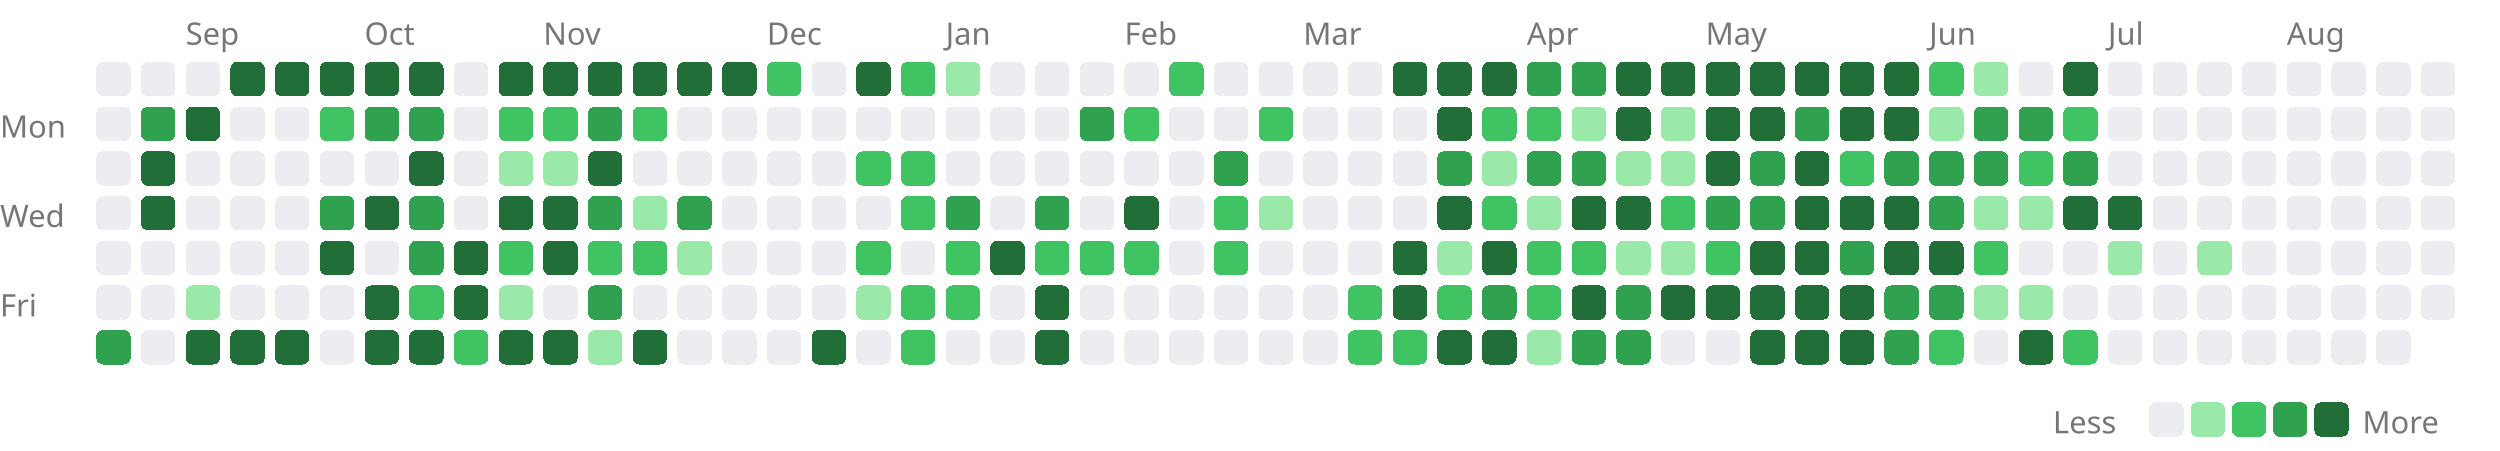
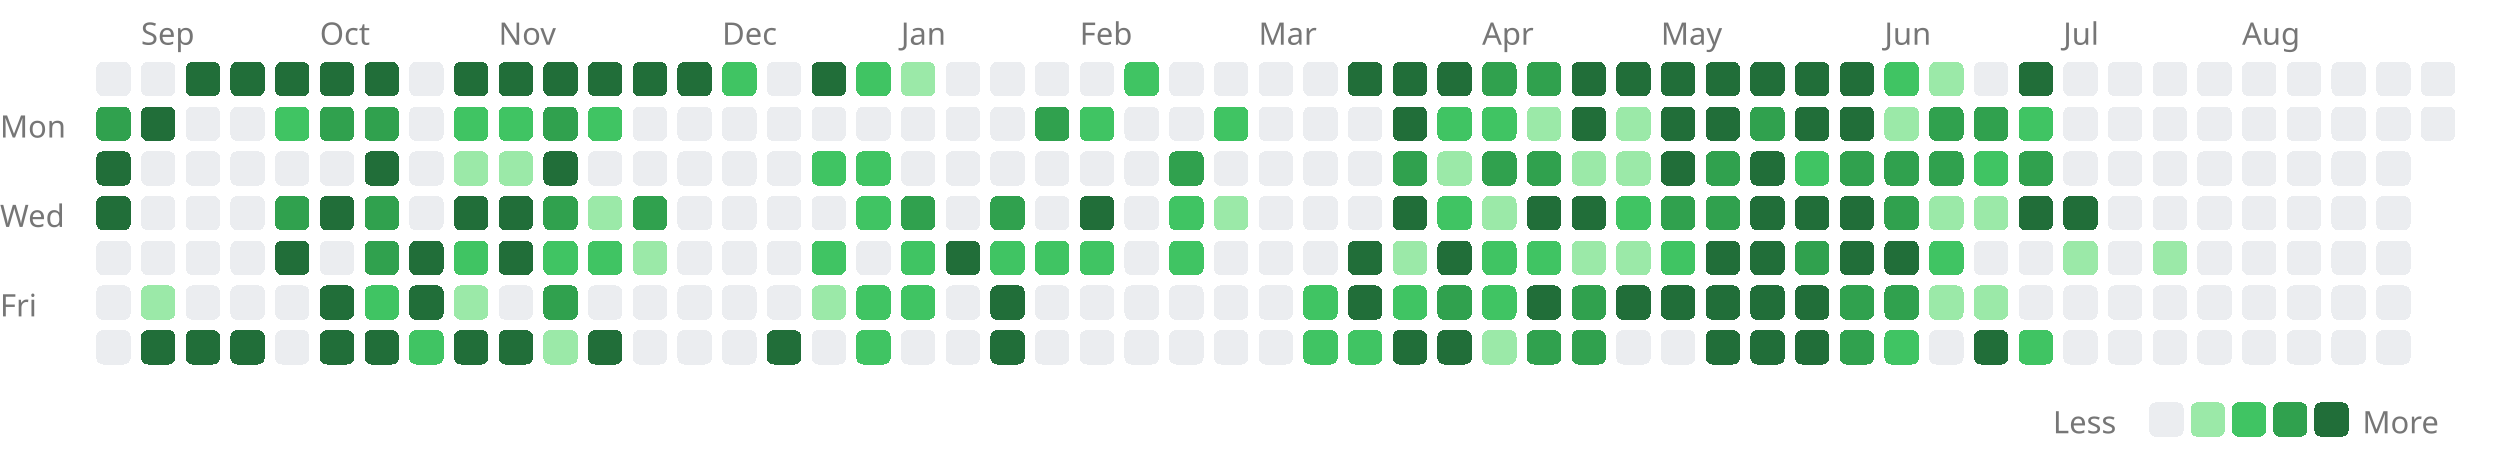
<svg xmlns="http://www.w3.org/2000/svg" width="727" height="131" viewBox="0 0 727 131">
  <style>.lv0{fill:#ebedf0}@media(prefers-color-scheme:dark){.lv0{fill:#161b22}}.lv1{fill:#9be9a8}@media(prefers-color-scheme:dark){.lv1{fill:#0e4429}}.lv2{fill:#40c463}@media(prefers-color-scheme:dark){.lv2{fill:#006d32}}.lv3{fill:#30a14e}@media(prefers-color-scheme:dark){.lv3{fill:#26a641}}.lv4{fill:#216e39}@media(prefers-color-scheme:dark){.lv4{fill:#39d353}}rect{shape-rendering:crispEdges}</style>
-   <text x="54" y="13" font-size="9" font-family="sans-serif" fill="#767676">Sep</text>
-   <text x="106" y="13" font-size="9" font-family="sans-serif" fill="#767676">Oct</text>
-   <text x="158" y="13" font-size="9" font-family="sans-serif" fill="#767676">Nov</text>
-   <text x="223" y="13" font-size="9" font-family="sans-serif" fill="#767676">Dec</text>
-   <text x="275" y="13" font-size="9" font-family="sans-serif" fill="#767676">Jan</text>
-   <text x="327" y="13" font-size="9" font-family="sans-serif" fill="#767676">Feb</text>
-   <text x="379" y="13" font-size="9" font-family="sans-serif" fill="#767676">Mar</text>
-   <text x="444" y="13" font-size="9" font-family="sans-serif" fill="#767676">Apr</text>
-   <text x="496" y="13" font-size="9" font-family="sans-serif" fill="#767676">May</text>
-   <text x="561" y="13" font-size="9" font-family="sans-serif" fill="#767676">Jun</text>
-   <text x="613" y="13" font-size="9" font-family="sans-serif" fill="#767676">Jul</text>
-   <text x="665" y="13" font-size="9" font-family="sans-serif" fill="#767676">Aug</text>
+   <text x="41" y="13" font-size="9" font-family="sans-serif" fill="#767676">Sep</text>
+   <text x="93" y="13" font-size="9" font-family="sans-serif" fill="#767676">Oct</text>
+   <text x="145" y="13" font-size="9" font-family="sans-serif" fill="#767676">Nov</text>
+   <text x="210" y="13" font-size="9" font-family="sans-serif" fill="#767676">Dec</text>
+   <text x="262" y="13" font-size="9" font-family="sans-serif" fill="#767676">Jan</text>
+   <text x="314" y="13" font-size="9" font-family="sans-serif" fill="#767676">Feb</text>
+   <text x="366" y="13" font-size="9" font-family="sans-serif" fill="#767676">Mar</text>
+   <text x="431" y="13" font-size="9" font-family="sans-serif" fill="#767676">Apr</text>
+   <text x="483" y="13" font-size="9" font-family="sans-serif" fill="#767676">May</text>
+   <text x="548" y="13" font-size="9" font-family="sans-serif" fill="#767676">Jun</text>
+   <text x="600" y="13" font-size="9" font-family="sans-serif" fill="#767676">Jul</text>
+   <text x="652" y="13" font-size="9" font-family="sans-serif" fill="#767676">Aug</text>
  <text x="0" y="40" font-size="9" font-family="sans-serif" fill="#767676">Mon</text>
  <text x="0" y="66" font-size="9" font-family="sans-serif" fill="#767676">Wed</text>
  <text x="0" y="92" font-size="9" font-family="sans-serif" fill="#767676">Fri</text>
  <rect x="28" y="18" width="10" height="10" rx="2" class="lv0" />
-   <rect x="28" y="31" width="10" height="10" rx="2" class="lv0" />
-   <rect x="28" y="44" width="10" height="10" rx="2" class="lv0" />
-   <rect x="28" y="57" width="10" height="10" rx="2" class="lv0" />
+   <rect x="28" y="31" width="10" height="10" rx="2" class="lv3" />
+   <rect x="28" y="44" width="10" height="10" rx="2" class="lv4" />
+   <rect x="28" y="57" width="10" height="10" rx="2" class="lv4" />
  <rect x="28" y="70" width="10" height="10" rx="2" class="lv0" />
  <rect x="28" y="83" width="10" height="10" rx="2" class="lv0" />
-   <rect x="28" y="96" width="10" height="10" rx="2" class="lv3" />
+   <rect x="28" y="96" width="10" height="10" rx="2" class="lv0" />
  <rect x="41" y="18" width="10" height="10" rx="2" class="lv0" />
-   <rect x="41" y="31" width="10" height="10" rx="2" class="lv3" />
-   <rect x="41" y="44" width="10" height="10" rx="2" class="lv4" />
-   <rect x="41" y="57" width="10" height="10" rx="2" class="lv4" />
+   <rect x="41" y="31" width="10" height="10" rx="2" class="lv4" />
+   <rect x="41" y="44" width="10" height="10" rx="2" class="lv0" />
+   <rect x="41" y="57" width="10" height="10" rx="2" class="lv0" />
  <rect x="41" y="70" width="10" height="10" rx="2" class="lv0" />
-   <rect x="41" y="83" width="10" height="10" rx="2" class="lv0" />
-   <rect x="41" y="96" width="10" height="10" rx="2" class="lv0" />
-   <rect x="54" y="18" width="10" height="10" rx="2" class="lv0" />
-   <rect x="54" y="31" width="10" height="10" rx="2" class="lv4" />
+   <rect x="41" y="83" width="10" height="10" rx="2" class="lv1" />
+   <rect x="41" y="96" width="10" height="10" rx="2" class="lv4" />
+   <rect x="54" y="18" width="10" height="10" rx="2" class="lv4" />
+   <rect x="54" y="31" width="10" height="10" rx="2" class="lv0" />
  <rect x="54" y="44" width="10" height="10" rx="2" class="lv0" />
  <rect x="54" y="57" width="10" height="10" rx="2" class="lv0" />
  <rect x="54" y="70" width="10" height="10" rx="2" class="lv0" />
-   <rect x="54" y="83" width="10" height="10" rx="2" class="lv1" />
+   <rect x="54" y="83" width="10" height="10" rx="2" class="lv0" />
  <rect x="54" y="96" width="10" height="10" rx="2" class="lv4" />
  <rect x="67" y="18" width="10" height="10" rx="2" class="lv4" />
  <rect x="67" y="31" width="10" height="10" rx="2" class="lv0" />
  <rect x="67" y="44" width="10" height="10" rx="2" class="lv0" />
  <rect x="67" y="57" width="10" height="10" rx="2" class="lv0" />
  <rect x="67" y="70" width="10" height="10" rx="2" class="lv0" />
  <rect x="67" y="83" width="10" height="10" rx="2" class="lv0" />
  <rect x="67" y="96" width="10" height="10" rx="2" class="lv4" />
  <rect x="80" y="18" width="10" height="10" rx="2" class="lv4" />
-   <rect x="80" y="31" width="10" height="10" rx="2" class="lv0" />
+   <rect x="80" y="31" width="10" height="10" rx="2" class="lv2" />
  <rect x="80" y="44" width="10" height="10" rx="2" class="lv0" />
-   <rect x="80" y="57" width="10" height="10" rx="2" class="lv0" />
-   <rect x="80" y="70" width="10" height="10" rx="2" class="lv0" />
+   <rect x="80" y="57" width="10" height="10" rx="2" class="lv3" />
+   <rect x="80" y="70" width="10" height="10" rx="2" class="lv4" />
  <rect x="80" y="83" width="10" height="10" rx="2" class="lv0" />
-   <rect x="80" y="96" width="10" height="10" rx="2" class="lv4" />
+   <rect x="80" y="96" width="10" height="10" rx="2" class="lv0" />
  <rect x="93" y="18" width="10" height="10" rx="2" class="lv4" />
-   <rect x="93" y="31" width="10" height="10" rx="2" class="lv2" />
+   <rect x="93" y="31" width="10" height="10" rx="2" class="lv3" />
  <rect x="93" y="44" width="10" height="10" rx="2" class="lv0" />
-   <rect x="93" y="57" width="10" height="10" rx="2" class="lv3" />
-   <rect x="93" y="70" width="10" height="10" rx="2" class="lv4" />
-   <rect x="93" y="83" width="10" height="10" rx="2" class="lv0" />
-   <rect x="93" y="96" width="10" height="10" rx="2" class="lv0" />
+   <rect x="93" y="57" width="10" height="10" rx="2" class="lv4" />
+   <rect x="93" y="70" width="10" height="10" rx="2" class="lv0" />
+   <rect x="93" y="83" width="10" height="10" rx="2" class="lv4" />
+   <rect x="93" y="96" width="10" height="10" rx="2" class="lv4" />
  <rect x="106" y="18" width="10" height="10" rx="2" class="lv4" />
  <rect x="106" y="31" width="10" height="10" rx="2" class="lv3" />
-   <rect x="106" y="44" width="10" height="10" rx="2" class="lv0" />
-   <rect x="106" y="57" width="10" height="10" rx="2" class="lv4" />
-   <rect x="106" y="70" width="10" height="10" rx="2" class="lv0" />
-   <rect x="106" y="83" width="10" height="10" rx="2" class="lv4" />
+   <rect x="106" y="44" width="10" height="10" rx="2" class="lv4" />
+   <rect x="106" y="57" width="10" height="10" rx="2" class="lv3" />
+   <rect x="106" y="70" width="10" height="10" rx="2" class="lv3" />
+   <rect x="106" y="83" width="10" height="10" rx="2" class="lv2" />
  <rect x="106" y="96" width="10" height="10" rx="2" class="lv4" />
-   <rect x="119" y="18" width="10" height="10" rx="2" class="lv4" />
-   <rect x="119" y="31" width="10" height="10" rx="2" class="lv3" />
-   <rect x="119" y="44" width="10" height="10" rx="2" class="lv4" />
-   <rect x="119" y="57" width="10" height="10" rx="2" class="lv3" />
-   <rect x="119" y="70" width="10" height="10" rx="2" class="lv3" />
-   <rect x="119" y="83" width="10" height="10" rx="2" class="lv2" />
-   <rect x="119" y="96" width="10" height="10" rx="2" class="lv4" />
-   <rect x="132" y="18" width="10" height="10" rx="2" class="lv0" />
-   <rect x="132" y="31" width="10" height="10" rx="2" class="lv0" />
-   <rect x="132" y="44" width="10" height="10" rx="2" class="lv0" />
-   <rect x="132" y="57" width="10" height="10" rx="2" class="lv0" />
-   <rect x="132" y="70" width="10" height="10" rx="2" class="lv4" />
-   <rect x="132" y="83" width="10" height="10" rx="2" class="lv4" />
-   <rect x="132" y="96" width="10" height="10" rx="2" class="lv2" />
+   <rect x="119" y="18" width="10" height="10" rx="2" class="lv0" />
+   <rect x="119" y="31" width="10" height="10" rx="2" class="lv0" />
+   <rect x="119" y="44" width="10" height="10" rx="2" class="lv0" />
+   <rect x="119" y="57" width="10" height="10" rx="2" class="lv0" />
+   <rect x="119" y="70" width="10" height="10" rx="2" class="lv4" />
+   <rect x="119" y="83" width="10" height="10" rx="2" class="lv4" />
+   <rect x="119" y="96" width="10" height="10" rx="2" class="lv2" />
+   <rect x="132" y="18" width="10" height="10" rx="2" class="lv4" />
+   <rect x="132" y="31" width="10" height="10" rx="2" class="lv2" />
+   <rect x="132" y="44" width="10" height="10" rx="2" class="lv1" />
+   <rect x="132" y="57" width="10" height="10" rx="2" class="lv4" />
+   <rect x="132" y="70" width="10" height="10" rx="2" class="lv2" />
+   <rect x="132" y="83" width="10" height="10" rx="2" class="lv1" />
+   <rect x="132" y="96" width="10" height="10" rx="2" class="lv4" />
  <rect x="145" y="18" width="10" height="10" rx="2" class="lv4" />
  <rect x="145" y="31" width="10" height="10" rx="2" class="lv2" />
  <rect x="145" y="44" width="10" height="10" rx="2" class="lv1" />
  <rect x="145" y="57" width="10" height="10" rx="2" class="lv4" />
-   <rect x="145" y="70" width="10" height="10" rx="2" class="lv2" />
-   <rect x="145" y="83" width="10" height="10" rx="2" class="lv1" />
+   <rect x="145" y="70" width="10" height="10" rx="2" class="lv4" />
+   <rect x="145" y="83" width="10" height="10" rx="2" class="lv0" />
  <rect x="145" y="96" width="10" height="10" rx="2" class="lv4" />
  <rect x="158" y="18" width="10" height="10" rx="2" class="lv4" />
-   <rect x="158" y="31" width="10" height="10" rx="2" class="lv2" />
-   <rect x="158" y="44" width="10" height="10" rx="2" class="lv1" />
-   <rect x="158" y="57" width="10" height="10" rx="2" class="lv4" />
-   <rect x="158" y="70" width="10" height="10" rx="2" class="lv4" />
-   <rect x="158" y="83" width="10" height="10" rx="2" class="lv0" />
-   <rect x="158" y="96" width="10" height="10" rx="2" class="lv4" />
+   <rect x="158" y="31" width="10" height="10" rx="2" class="lv3" />
+   <rect x="158" y="44" width="10" height="10" rx="2" class="lv4" />
+   <rect x="158" y="57" width="10" height="10" rx="2" class="lv3" />
+   <rect x="158" y="70" width="10" height="10" rx="2" class="lv2" />
+   <rect x="158" y="83" width="10" height="10" rx="2" class="lv3" />
+   <rect x="158" y="96" width="10" height="10" rx="2" class="lv1" />
  <rect x="171" y="18" width="10" height="10" rx="2" class="lv4" />
-   <rect x="171" y="31" width="10" height="10" rx="2" class="lv3" />
-   <rect x="171" y="44" width="10" height="10" rx="2" class="lv4" />
-   <rect x="171" y="57" width="10" height="10" rx="2" class="lv3" />
+   <rect x="171" y="31" width="10" height="10" rx="2" class="lv2" />
+   <rect x="171" y="44" width="10" height="10" rx="2" class="lv0" />
+   <rect x="171" y="57" width="10" height="10" rx="2" class="lv1" />
  <rect x="171" y="70" width="10" height="10" rx="2" class="lv2" />
-   <rect x="171" y="83" width="10" height="10" rx="2" class="lv3" />
-   <rect x="171" y="96" width="10" height="10" rx="2" class="lv1" />
+   <rect x="171" y="83" width="10" height="10" rx="2" class="lv0" />
+   <rect x="171" y="96" width="10" height="10" rx="2" class="lv4" />
  <rect x="184" y="18" width="10" height="10" rx="2" class="lv4" />
-   <rect x="184" y="31" width="10" height="10" rx="2" class="lv2" />
+   <rect x="184" y="31" width="10" height="10" rx="2" class="lv0" />
  <rect x="184" y="44" width="10" height="10" rx="2" class="lv0" />
-   <rect x="184" y="57" width="10" height="10" rx="2" class="lv1" />
-   <rect x="184" y="70" width="10" height="10" rx="2" class="lv2" />
+   <rect x="184" y="57" width="10" height="10" rx="2" class="lv3" />
+   <rect x="184" y="70" width="10" height="10" rx="2" class="lv1" />
  <rect x="184" y="83" width="10" height="10" rx="2" class="lv0" />
-   <rect x="184" y="96" width="10" height="10" rx="2" class="lv4" />
+   <rect x="184" y="96" width="10" height="10" rx="2" class="lv0" />
  <rect x="197" y="18" width="10" height="10" rx="2" class="lv4" />
  <rect x="197" y="31" width="10" height="10" rx="2" class="lv0" />
  <rect x="197" y="44" width="10" height="10" rx="2" class="lv0" />
-   <rect x="197" y="57" width="10" height="10" rx="2" class="lv3" />
-   <rect x="197" y="70" width="10" height="10" rx="2" class="lv1" />
+   <rect x="197" y="57" width="10" height="10" rx="2" class="lv0" />
+   <rect x="197" y="70" width="10" height="10" rx="2" class="lv0" />
  <rect x="197" y="83" width="10" height="10" rx="2" class="lv0" />
  <rect x="197" y="96" width="10" height="10" rx="2" class="lv0" />
-   <rect x="210" y="18" width="10" height="10" rx="2" class="lv4" />
+   <rect x="210" y="18" width="10" height="10" rx="2" class="lv2" />
  <rect x="210" y="31" width="10" height="10" rx="2" class="lv0" />
  <rect x="210" y="44" width="10" height="10" rx="2" class="lv0" />
  <rect x="210" y="57" width="10" height="10" rx="2" class="lv0" />
  <rect x="210" y="70" width="10" height="10" rx="2" class="lv0" />
  <rect x="210" y="83" width="10" height="10" rx="2" class="lv0" />
  <rect x="210" y="96" width="10" height="10" rx="2" class="lv0" />
-   <rect x="223" y="18" width="10" height="10" rx="2" class="lv2" />
+   <rect x="223" y="18" width="10" height="10" rx="2" class="lv0" />
  <rect x="223" y="31" width="10" height="10" rx="2" class="lv0" />
  <rect x="223" y="44" width="10" height="10" rx="2" class="lv0" />
  <rect x="223" y="57" width="10" height="10" rx="2" class="lv0" />
  <rect x="223" y="70" width="10" height="10" rx="2" class="lv0" />
  <rect x="223" y="83" width="10" height="10" rx="2" class="lv0" />
-   <rect x="223" y="96" width="10" height="10" rx="2" class="lv0" />
-   <rect x="236" y="18" width="10" height="10" rx="2" class="lv0" />
+   <rect x="223" y="96" width="10" height="10" rx="2" class="lv4" />
+   <rect x="236" y="18" width="10" height="10" rx="2" class="lv4" />
  <rect x="236" y="31" width="10" height="10" rx="2" class="lv0" />
-   <rect x="236" y="44" width="10" height="10" rx="2" class="lv0" />
+   <rect x="236" y="44" width="10" height="10" rx="2" class="lv2" />
  <rect x="236" y="57" width="10" height="10" rx="2" class="lv0" />
-   <rect x="236" y="70" width="10" height="10" rx="2" class="lv0" />
-   <rect x="236" y="83" width="10" height="10" rx="2" class="lv0" />
-   <rect x="236" y="96" width="10" height="10" rx="2" class="lv4" />
-   <rect x="249" y="18" width="10" height="10" rx="2" class="lv4" />
+   <rect x="236" y="70" width="10" height="10" rx="2" class="lv2" />
+   <rect x="236" y="83" width="10" height="10" rx="2" class="lv1" />
+   <rect x="236" y="96" width="10" height="10" rx="2" class="lv0" />
+   <rect x="249" y="18" width="10" height="10" rx="2" class="lv2" />
  <rect x="249" y="31" width="10" height="10" rx="2" class="lv0" />
  <rect x="249" y="44" width="10" height="10" rx="2" class="lv2" />
-   <rect x="249" y="57" width="10" height="10" rx="2" class="lv0" />
-   <rect x="249" y="70" width="10" height="10" rx="2" class="lv2" />
-   <rect x="249" y="83" width="10" height="10" rx="2" class="lv1" />
-   <rect x="249" y="96" width="10" height="10" rx="2" class="lv0" />
-   <rect x="262" y="18" width="10" height="10" rx="2" class="lv2" />
+   <rect x="249" y="57" width="10" height="10" rx="2" class="lv2" />
+   <rect x="249" y="70" width="10" height="10" rx="2" class="lv0" />
+   <rect x="249" y="83" width="10" height="10" rx="2" class="lv2" />
+   <rect x="249" y="96" width="10" height="10" rx="2" class="lv2" />
+   <rect x="262" y="18" width="10" height="10" rx="2" class="lv1" />
  <rect x="262" y="31" width="10" height="10" rx="2" class="lv0" />
-   <rect x="262" y="44" width="10" height="10" rx="2" class="lv2" />
-   <rect x="262" y="57" width="10" height="10" rx="2" class="lv2" />
-   <rect x="262" y="70" width="10" height="10" rx="2" class="lv0" />
+   <rect x="262" y="44" width="10" height="10" rx="2" class="lv0" />
+   <rect x="262" y="57" width="10" height="10" rx="2" class="lv3" />
+   <rect x="262" y="70" width="10" height="10" rx="2" class="lv2" />
  <rect x="262" y="83" width="10" height="10" rx="2" class="lv2" />
-   <rect x="262" y="96" width="10" height="10" rx="2" class="lv2" />
-   <rect x="275" y="18" width="10" height="10" rx="2" class="lv1" />
+   <rect x="262" y="96" width="10" height="10" rx="2" class="lv0" />
+   <rect x="275" y="18" width="10" height="10" rx="2" class="lv0" />
  <rect x="275" y="31" width="10" height="10" rx="2" class="lv0" />
  <rect x="275" y="44" width="10" height="10" rx="2" class="lv0" />
-   <rect x="275" y="57" width="10" height="10" rx="2" class="lv3" />
-   <rect x="275" y="70" width="10" height="10" rx="2" class="lv2" />
-   <rect x="275" y="83" width="10" height="10" rx="2" class="lv2" />
+   <rect x="275" y="57" width="10" height="10" rx="2" class="lv0" />
+   <rect x="275" y="70" width="10" height="10" rx="2" class="lv4" />
+   <rect x="275" y="83" width="10" height="10" rx="2" class="lv0" />
  <rect x="275" y="96" width="10" height="10" rx="2" class="lv0" />
  <rect x="288" y="18" width="10" height="10" rx="2" class="lv0" />
  <rect x="288" y="31" width="10" height="10" rx="2" class="lv0" />
  <rect x="288" y="44" width="10" height="10" rx="2" class="lv0" />
-   <rect x="288" y="57" width="10" height="10" rx="2" class="lv0" />
-   <rect x="288" y="70" width="10" height="10" rx="2" class="lv4" />
-   <rect x="288" y="83" width="10" height="10" rx="2" class="lv0" />
-   <rect x="288" y="96" width="10" height="10" rx="2" class="lv0" />
+   <rect x="288" y="57" width="10" height="10" rx="2" class="lv3" />
+   <rect x="288" y="70" width="10" height="10" rx="2" class="lv2" />
+   <rect x="288" y="83" width="10" height="10" rx="2" class="lv4" />
+   <rect x="288" y="96" width="10" height="10" rx="2" class="lv4" />
  <rect x="301" y="18" width="10" height="10" rx="2" class="lv0" />
-   <rect x="301" y="31" width="10" height="10" rx="2" class="lv0" />
+   <rect x="301" y="31" width="10" height="10" rx="2" class="lv3" />
  <rect x="301" y="44" width="10" height="10" rx="2" class="lv0" />
-   <rect x="301" y="57" width="10" height="10" rx="2" class="lv3" />
+   <rect x="301" y="57" width="10" height="10" rx="2" class="lv0" />
  <rect x="301" y="70" width="10" height="10" rx="2" class="lv2" />
-   <rect x="301" y="83" width="10" height="10" rx="2" class="lv4" />
-   <rect x="301" y="96" width="10" height="10" rx="2" class="lv4" />
+   <rect x="301" y="83" width="10" height="10" rx="2" class="lv0" />
+   <rect x="301" y="96" width="10" height="10" rx="2" class="lv0" />
  <rect x="314" y="18" width="10" height="10" rx="2" class="lv0" />
-   <rect x="314" y="31" width="10" height="10" rx="2" class="lv3" />
+   <rect x="314" y="31" width="10" height="10" rx="2" class="lv2" />
  <rect x="314" y="44" width="10" height="10" rx="2" class="lv0" />
-   <rect x="314" y="57" width="10" height="10" rx="2" class="lv0" />
+   <rect x="314" y="57" width="10" height="10" rx="2" class="lv4" />
  <rect x="314" y="70" width="10" height="10" rx="2" class="lv2" />
  <rect x="314" y="83" width="10" height="10" rx="2" class="lv0" />
  <rect x="314" y="96" width="10" height="10" rx="2" class="lv0" />
-   <rect x="327" y="18" width="10" height="10" rx="2" class="lv0" />
-   <rect x="327" y="31" width="10" height="10" rx="2" class="lv2" />
+   <rect x="327" y="18" width="10" height="10" rx="2" class="lv2" />
+   <rect x="327" y="31" width="10" height="10" rx="2" class="lv0" />
  <rect x="327" y="44" width="10" height="10" rx="2" class="lv0" />
-   <rect x="327" y="57" width="10" height="10" rx="2" class="lv4" />
-   <rect x="327" y="70" width="10" height="10" rx="2" class="lv2" />
+   <rect x="327" y="57" width="10" height="10" rx="2" class="lv0" />
+   <rect x="327" y="70" width="10" height="10" rx="2" class="lv0" />
  <rect x="327" y="83" width="10" height="10" rx="2" class="lv0" />
  <rect x="327" y="96" width="10" height="10" rx="2" class="lv0" />
-   <rect x="340" y="18" width="10" height="10" rx="2" class="lv2" />
+   <rect x="340" y="18" width="10" height="10" rx="2" class="lv0" />
  <rect x="340" y="31" width="10" height="10" rx="2" class="lv0" />
-   <rect x="340" y="44" width="10" height="10" rx="2" class="lv0" />
-   <rect x="340" y="57" width="10" height="10" rx="2" class="lv0" />
-   <rect x="340" y="70" width="10" height="10" rx="2" class="lv0" />
+   <rect x="340" y="44" width="10" height="10" rx="2" class="lv3" />
+   <rect x="340" y="57" width="10" height="10" rx="2" class="lv2" />
+   <rect x="340" y="70" width="10" height="10" rx="2" class="lv2" />
  <rect x="340" y="83" width="10" height="10" rx="2" class="lv0" />
  <rect x="340" y="96" width="10" height="10" rx="2" class="lv0" />
  <rect x="353" y="18" width="10" height="10" rx="2" class="lv0" />
-   <rect x="353" y="31" width="10" height="10" rx="2" class="lv0" />
-   <rect x="353" y="44" width="10" height="10" rx="2" class="lv3" />
-   <rect x="353" y="57" width="10" height="10" rx="2" class="lv2" />
-   <rect x="353" y="70" width="10" height="10" rx="2" class="lv2" />
+   <rect x="353" y="31" width="10" height="10" rx="2" class="lv2" />
+   <rect x="353" y="44" width="10" height="10" rx="2" class="lv0" />
+   <rect x="353" y="57" width="10" height="10" rx="2" class="lv1" />
+   <rect x="353" y="70" width="10" height="10" rx="2" class="lv0" />
  <rect x="353" y="83" width="10" height="10" rx="2" class="lv0" />
  <rect x="353" y="96" width="10" height="10" rx="2" class="lv0" />
  <rect x="366" y="18" width="10" height="10" rx="2" class="lv0" />
-   <rect x="366" y="31" width="10" height="10" rx="2" class="lv2" />
+   <rect x="366" y="31" width="10" height="10" rx="2" class="lv0" />
  <rect x="366" y="44" width="10" height="10" rx="2" class="lv0" />
-   <rect x="366" y="57" width="10" height="10" rx="2" class="lv1" />
+   <rect x="366" y="57" width="10" height="10" rx="2" class="lv0" />
  <rect x="366" y="70" width="10" height="10" rx="2" class="lv0" />
  <rect x="366" y="83" width="10" height="10" rx="2" class="lv0" />
  <rect x="366" y="96" width="10" height="10" rx="2" class="lv0" />
  <rect x="379" y="18" width="10" height="10" rx="2" class="lv0" />
  <rect x="379" y="31" width="10" height="10" rx="2" class="lv0" />
  <rect x="379" y="44" width="10" height="10" rx="2" class="lv0" />
  <rect x="379" y="57" width="10" height="10" rx="2" class="lv0" />
  <rect x="379" y="70" width="10" height="10" rx="2" class="lv0" />
-   <rect x="379" y="83" width="10" height="10" rx="2" class="lv0" />
-   <rect x="379" y="96" width="10" height="10" rx="2" class="lv0" />
-   <rect x="392" y="18" width="10" height="10" rx="2" class="lv0" />
+   <rect x="379" y="83" width="10" height="10" rx="2" class="lv2" />
+   <rect x="379" y="96" width="10" height="10" rx="2" class="lv2" />
+   <rect x="392" y="18" width="10" height="10" rx="2" class="lv4" />
  <rect x="392" y="31" width="10" height="10" rx="2" class="lv0" />
  <rect x="392" y="44" width="10" height="10" rx="2" class="lv0" />
  <rect x="392" y="57" width="10" height="10" rx="2" class="lv0" />
-   <rect x="392" y="70" width="10" height="10" rx="2" class="lv0" />
-   <rect x="392" y="83" width="10" height="10" rx="2" class="lv2" />
+   <rect x="392" y="70" width="10" height="10" rx="2" class="lv4" />
+   <rect x="392" y="83" width="10" height="10" rx="2" class="lv4" />
  <rect x="392" y="96" width="10" height="10" rx="2" class="lv2" />
  <rect x="405" y="18" width="10" height="10" rx="2" class="lv4" />
-   <rect x="405" y="31" width="10" height="10" rx="2" class="lv0" />
-   <rect x="405" y="44" width="10" height="10" rx="2" class="lv0" />
-   <rect x="405" y="57" width="10" height="10" rx="2" class="lv0" />
-   <rect x="405" y="70" width="10" height="10" rx="2" class="lv4" />
-   <rect x="405" y="83" width="10" height="10" rx="2" class="lv4" />
-   <rect x="405" y="96" width="10" height="10" rx="2" class="lv2" />
+   <rect x="405" y="31" width="10" height="10" rx="2" class="lv4" />
+   <rect x="405" y="44" width="10" height="10" rx="2" class="lv3" />
+   <rect x="405" y="57" width="10" height="10" rx="2" class="lv4" />
+   <rect x="405" y="70" width="10" height="10" rx="2" class="lv1" />
+   <rect x="405" y="83" width="10" height="10" rx="2" class="lv2" />
+   <rect x="405" y="96" width="10" height="10" rx="2" class="lv4" />
  <rect x="418" y="18" width="10" height="10" rx="2" class="lv4" />
-   <rect x="418" y="31" width="10" height="10" rx="2" class="lv4" />
-   <rect x="418" y="44" width="10" height="10" rx="2" class="lv3" />
-   <rect x="418" y="57" width="10" height="10" rx="2" class="lv4" />
-   <rect x="418" y="70" width="10" height="10" rx="2" class="lv1" />
-   <rect x="418" y="83" width="10" height="10" rx="2" class="lv2" />
+   <rect x="418" y="31" width="10" height="10" rx="2" class="lv2" />
+   <rect x="418" y="44" width="10" height="10" rx="2" class="lv1" />
+   <rect x="418" y="57" width="10" height="10" rx="2" class="lv2" />
+   <rect x="418" y="70" width="10" height="10" rx="2" class="lv4" />
+   <rect x="418" y="83" width="10" height="10" rx="2" class="lv3" />
  <rect x="418" y="96" width="10" height="10" rx="2" class="lv4" />
-   <rect x="431" y="18" width="10" height="10" rx="2" class="lv4" />
+   <rect x="431" y="18" width="10" height="10" rx="2" class="lv3" />
  <rect x="431" y="31" width="10" height="10" rx="2" class="lv2" />
-   <rect x="431" y="44" width="10" height="10" rx="2" class="lv1" />
-   <rect x="431" y="57" width="10" height="10" rx="2" class="lv2" />
-   <rect x="431" y="70" width="10" height="10" rx="2" class="lv4" />
-   <rect x="431" y="83" width="10" height="10" rx="2" class="lv3" />
-   <rect x="431" y="96" width="10" height="10" rx="2" class="lv4" />
+   <rect x="431" y="44" width="10" height="10" rx="2" class="lv3" />
+   <rect x="431" y="57" width="10" height="10" rx="2" class="lv1" />
+   <rect x="431" y="70" width="10" height="10" rx="2" class="lv2" />
+   <rect x="431" y="83" width="10" height="10" rx="2" class="lv2" />
+   <rect x="431" y="96" width="10" height="10" rx="2" class="lv1" />
  <rect x="444" y="18" width="10" height="10" rx="2" class="lv3" />
-   <rect x="444" y="31" width="10" height="10" rx="2" class="lv2" />
+   <rect x="444" y="31" width="10" height="10" rx="2" class="lv1" />
  <rect x="444" y="44" width="10" height="10" rx="2" class="lv3" />
-   <rect x="444" y="57" width="10" height="10" rx="2" class="lv1" />
+   <rect x="444" y="57" width="10" height="10" rx="2" class="lv4" />
  <rect x="444" y="70" width="10" height="10" rx="2" class="lv2" />
-   <rect x="444" y="83" width="10" height="10" rx="2" class="lv2" />
-   <rect x="444" y="96" width="10" height="10" rx="2" class="lv1" />
-   <rect x="457" y="18" width="10" height="10" rx="2" class="lv3" />
-   <rect x="457" y="31" width="10" height="10" rx="2" class="lv1" />
-   <rect x="457" y="44" width="10" height="10" rx="2" class="lv3" />
+   <rect x="444" y="83" width="10" height="10" rx="2" class="lv4" />
+   <rect x="444" y="96" width="10" height="10" rx="2" class="lv3" />
+   <rect x="457" y="18" width="10" height="10" rx="2" class="lv4" />
+   <rect x="457" y="31" width="10" height="10" rx="2" class="lv4" />
+   <rect x="457" y="44" width="10" height="10" rx="2" class="lv1" />
  <rect x="457" y="57" width="10" height="10" rx="2" class="lv4" />
-   <rect x="457" y="70" width="10" height="10" rx="2" class="lv2" />
-   <rect x="457" y="83" width="10" height="10" rx="2" class="lv4" />
+   <rect x="457" y="70" width="10" height="10" rx="2" class="lv1" />
+   <rect x="457" y="83" width="10" height="10" rx="2" class="lv3" />
  <rect x="457" y="96" width="10" height="10" rx="2" class="lv3" />
  <rect x="470" y="18" width="10" height="10" rx="2" class="lv4" />
-   <rect x="470" y="31" width="10" height="10" rx="2" class="lv4" />
+   <rect x="470" y="31" width="10" height="10" rx="2" class="lv1" />
  <rect x="470" y="44" width="10" height="10" rx="2" class="lv1" />
-   <rect x="470" y="57" width="10" height="10" rx="2" class="lv4" />
+   <rect x="470" y="57" width="10" height="10" rx="2" class="lv2" />
  <rect x="470" y="70" width="10" height="10" rx="2" class="lv1" />
-   <rect x="470" y="83" width="10" height="10" rx="2" class="lv3" />
-   <rect x="470" y="96" width="10" height="10" rx="2" class="lv3" />
+   <rect x="470" y="83" width="10" height="10" rx="2" class="lv4" />
+   <rect x="470" y="96" width="10" height="10" rx="2" class="lv0" />
  <rect x="483" y="18" width="10" height="10" rx="2" class="lv4" />
-   <rect x="483" y="31" width="10" height="10" rx="2" class="lv1" />
-   <rect x="483" y="44" width="10" height="10" rx="2" class="lv1" />
-   <rect x="483" y="57" width="10" height="10" rx="2" class="lv2" />
-   <rect x="483" y="70" width="10" height="10" rx="2" class="lv1" />
+   <rect x="483" y="31" width="10" height="10" rx="2" class="lv4" />
+   <rect x="483" y="44" width="10" height="10" rx="2" class="lv4" />
+   <rect x="483" y="57" width="10" height="10" rx="2" class="lv3" />
+   <rect x="483" y="70" width="10" height="10" rx="2" class="lv2" />
  <rect x="483" y="83" width="10" height="10" rx="2" class="lv4" />
  <rect x="483" y="96" width="10" height="10" rx="2" class="lv0" />
  <rect x="496" y="18" width="10" height="10" rx="2" class="lv4" />
  <rect x="496" y="31" width="10" height="10" rx="2" class="lv4" />
-   <rect x="496" y="44" width="10" height="10" rx="2" class="lv4" />
+   <rect x="496" y="44" width="10" height="10" rx="2" class="lv3" />
  <rect x="496" y="57" width="10" height="10" rx="2" class="lv3" />
-   <rect x="496" y="70" width="10" height="10" rx="2" class="lv2" />
+   <rect x="496" y="70" width="10" height="10" rx="2" class="lv4" />
  <rect x="496" y="83" width="10" height="10" rx="2" class="lv4" />
-   <rect x="496" y="96" width="10" height="10" rx="2" class="lv0" />
+   <rect x="496" y="96" width="10" height="10" rx="2" class="lv4" />
  <rect x="509" y="18" width="10" height="10" rx="2" class="lv4" />
-   <rect x="509" y="31" width="10" height="10" rx="2" class="lv4" />
-   <rect x="509" y="44" width="10" height="10" rx="2" class="lv3" />
-   <rect x="509" y="57" width="10" height="10" rx="2" class="lv3" />
+   <rect x="509" y="31" width="10" height="10" rx="2" class="lv3" />
+   <rect x="509" y="44" width="10" height="10" rx="2" class="lv4" />
+   <rect x="509" y="57" width="10" height="10" rx="2" class="lv4" />
  <rect x="509" y="70" width="10" height="10" rx="2" class="lv4" />
  <rect x="509" y="83" width="10" height="10" rx="2" class="lv4" />
  <rect x="509" y="96" width="10" height="10" rx="2" class="lv4" />
  <rect x="522" y="18" width="10" height="10" rx="2" class="lv4" />
-   <rect x="522" y="31" width="10" height="10" rx="2" class="lv3" />
-   <rect x="522" y="44" width="10" height="10" rx="2" class="lv4" />
+   <rect x="522" y="31" width="10" height="10" rx="2" class="lv4" />
+   <rect x="522" y="44" width="10" height="10" rx="2" class="lv2" />
  <rect x="522" y="57" width="10" height="10" rx="2" class="lv4" />
-   <rect x="522" y="70" width="10" height="10" rx="2" class="lv4" />
+   <rect x="522" y="70" width="10" height="10" rx="2" class="lv3" />
  <rect x="522" y="83" width="10" height="10" rx="2" class="lv4" />
  <rect x="522" y="96" width="10" height="10" rx="2" class="lv4" />
  <rect x="535" y="18" width="10" height="10" rx="2" class="lv4" />
  <rect x="535" y="31" width="10" height="10" rx="2" class="lv4" />
-   <rect x="535" y="44" width="10" height="10" rx="2" class="lv2" />
+   <rect x="535" y="44" width="10" height="10" rx="2" class="lv3" />
  <rect x="535" y="57" width="10" height="10" rx="2" class="lv4" />
-   <rect x="535" y="70" width="10" height="10" rx="2" class="lv3" />
-   <rect x="535" y="83" width="10" height="10" rx="2" class="lv4" />
-   <rect x="535" y="96" width="10" height="10" rx="2" class="lv4" />
-   <rect x="548" y="18" width="10" height="10" rx="2" class="lv4" />
-   <rect x="548" y="31" width="10" height="10" rx="2" class="lv4" />
+   <rect x="535" y="70" width="10" height="10" rx="2" class="lv4" />
+   <rect x="535" y="83" width="10" height="10" rx="2" class="lv3" />
+   <rect x="535" y="96" width="10" height="10" rx="2" class="lv3" />
+   <rect x="548" y="18" width="10" height="10" rx="2" class="lv2" />
+   <rect x="548" y="31" width="10" height="10" rx="2" class="lv1" />
  <rect x="548" y="44" width="10" height="10" rx="2" class="lv3" />
-   <rect x="548" y="57" width="10" height="10" rx="2" class="lv4" />
+   <rect x="548" y="57" width="10" height="10" rx="2" class="lv3" />
  <rect x="548" y="70" width="10" height="10" rx="2" class="lv4" />
  <rect x="548" y="83" width="10" height="10" rx="2" class="lv3" />
-   <rect x="548" y="96" width="10" height="10" rx="2" class="lv3" />
-   <rect x="561" y="18" width="10" height="10" rx="2" class="lv2" />
-   <rect x="561" y="31" width="10" height="10" rx="2" class="lv1" />
+   <rect x="548" y="96" width="10" height="10" rx="2" class="lv2" />
+   <rect x="561" y="18" width="10" height="10" rx="2" class="lv1" />
+   <rect x="561" y="31" width="10" height="10" rx="2" class="lv3" />
  <rect x="561" y="44" width="10" height="10" rx="2" class="lv3" />
-   <rect x="561" y="57" width="10" height="10" rx="2" class="lv3" />
-   <rect x="561" y="70" width="10" height="10" rx="2" class="lv4" />
-   <rect x="561" y="83" width="10" height="10" rx="2" class="lv3" />
-   <rect x="561" y="96" width="10" height="10" rx="2" class="lv2" />
-   <rect x="574" y="18" width="10" height="10" rx="2" class="lv1" />
+   <rect x="561" y="57" width="10" height="10" rx="2" class="lv1" />
+   <rect x="561" y="70" width="10" height="10" rx="2" class="lv2" />
+   <rect x="561" y="83" width="10" height="10" rx="2" class="lv1" />
+   <rect x="561" y="96" width="10" height="10" rx="2" class="lv0" />
+   <rect x="574" y="18" width="10" height="10" rx="2" class="lv0" />
  <rect x="574" y="31" width="10" height="10" rx="2" class="lv3" />
-   <rect x="574" y="44" width="10" height="10" rx="2" class="lv3" />
+   <rect x="574" y="44" width="10" height="10" rx="2" class="lv2" />
  <rect x="574" y="57" width="10" height="10" rx="2" class="lv1" />
-   <rect x="574" y="70" width="10" height="10" rx="2" class="lv2" />
+   <rect x="574" y="70" width="10" height="10" rx="2" class="lv0" />
  <rect x="574" y="83" width="10" height="10" rx="2" class="lv1" />
-   <rect x="574" y="96" width="10" height="10" rx="2" class="lv0" />
-   <rect x="587" y="18" width="10" height="10" rx="2" class="lv0" />
-   <rect x="587" y="31" width="10" height="10" rx="2" class="lv3" />
-   <rect x="587" y="44" width="10" height="10" rx="2" class="lv2" />
-   <rect x="587" y="57" width="10" height="10" rx="2" class="lv1" />
+   <rect x="574" y="96" width="10" height="10" rx="2" class="lv4" />
+   <rect x="587" y="18" width="10" height="10" rx="2" class="lv4" />
+   <rect x="587" y="31" width="10" height="10" rx="2" class="lv2" />
+   <rect x="587" y="44" width="10" height="10" rx="2" class="lv3" />
+   <rect x="587" y="57" width="10" height="10" rx="2" class="lv4" />
  <rect x="587" y="70" width="10" height="10" rx="2" class="lv0" />
-   <rect x="587" y="83" width="10" height="10" rx="2" class="lv1" />
-   <rect x="587" y="96" width="10" height="10" rx="2" class="lv4" />
-   <rect x="600" y="18" width="10" height="10" rx="2" class="lv4" />
-   <rect x="600" y="31" width="10" height="10" rx="2" class="lv2" />
-   <rect x="600" y="44" width="10" height="10" rx="2" class="lv3" />
+   <rect x="587" y="83" width="10" height="10" rx="2" class="lv0" />
+   <rect x="587" y="96" width="10" height="10" rx="2" class="lv2" />
+   <rect x="600" y="18" width="10" height="10" rx="2" class="lv0" />
+   <rect x="600" y="31" width="10" height="10" rx="2" class="lv0" />
+   <rect x="600" y="44" width="10" height="10" rx="2" class="lv0" />
  <rect x="600" y="57" width="10" height="10" rx="2" class="lv4" />
-   <rect x="600" y="70" width="10" height="10" rx="2" class="lv0" />
+   <rect x="600" y="70" width="10" height="10" rx="2" class="lv1" />
  <rect x="600" y="83" width="10" height="10" rx="2" class="lv0" />
-   <rect x="600" y="96" width="10" height="10" rx="2" class="lv2" />
+   <rect x="600" y="96" width="10" height="10" rx="2" class="lv0" />
  <rect x="613" y="18" width="10" height="10" rx="2" class="lv0" />
  <rect x="613" y="31" width="10" height="10" rx="2" class="lv0" />
  <rect x="613" y="44" width="10" height="10" rx="2" class="lv0" />
-   <rect x="613" y="57" width="10" height="10" rx="2" class="lv4" />
-   <rect x="613" y="70" width="10" height="10" rx="2" class="lv1" />
+   <rect x="613" y="57" width="10" height="10" rx="2" class="lv0" />
+   <rect x="613" y="70" width="10" height="10" rx="2" class="lv0" />
  <rect x="613" y="83" width="10" height="10" rx="2" class="lv0" />
  <rect x="613" y="96" width="10" height="10" rx="2" class="lv0" />
  <rect x="626" y="18" width="10" height="10" rx="2" class="lv0" />
  <rect x="626" y="31" width="10" height="10" rx="2" class="lv0" />
  <rect x="626" y="44" width="10" height="10" rx="2" class="lv0" />
  <rect x="626" y="57" width="10" height="10" rx="2" class="lv0" />
-   <rect x="626" y="70" width="10" height="10" rx="2" class="lv0" />
+   <rect x="626" y="70" width="10" height="10" rx="2" class="lv1" />
  <rect x="626" y="83" width="10" height="10" rx="2" class="lv0" />
  <rect x="626" y="96" width="10" height="10" rx="2" class="lv0" />
  <rect x="639" y="18" width="10" height="10" rx="2" class="lv0" />
  <rect x="639" y="31" width="10" height="10" rx="2" class="lv0" />
  <rect x="639" y="44" width="10" height="10" rx="2" class="lv0" />
  <rect x="639" y="57" width="10" height="10" rx="2" class="lv0" />
-   <rect x="639" y="70" width="10" height="10" rx="2" class="lv1" />
+   <rect x="639" y="70" width="10" height="10" rx="2" class="lv0" />
  <rect x="639" y="83" width="10" height="10" rx="2" class="lv0" />
  <rect x="639" y="96" width="10" height="10" rx="2" class="lv0" />
  <rect x="652" y="18" width="10" height="10" rx="2" class="lv0" />
  <rect x="652" y="31" width="10" height="10" rx="2" class="lv0" />
  <rect x="652" y="44" width="10" height="10" rx="2" class="lv0" />
  <rect x="652" y="57" width="10" height="10" rx="2" class="lv0" />
  <rect x="652" y="70" width="10" height="10" rx="2" class="lv0" />
  <rect x="652" y="83" width="10" height="10" rx="2" class="lv0" />
  <rect x="652" y="96" width="10" height="10" rx="2" class="lv0" />
  <rect x="665" y="18" width="10" height="10" rx="2" class="lv0" />
  <rect x="665" y="31" width="10" height="10" rx="2" class="lv0" />
  <rect x="665" y="44" width="10" height="10" rx="2" class="lv0" />
  <rect x="665" y="57" width="10" height="10" rx="2" class="lv0" />
  <rect x="665" y="70" width="10" height="10" rx="2" class="lv0" />
  <rect x="665" y="83" width="10" height="10" rx="2" class="lv0" />
  <rect x="665" y="96" width="10" height="10" rx="2" class="lv0" />
  <rect x="678" y="18" width="10" height="10" rx="2" class="lv0" />
  <rect x="678" y="31" width="10" height="10" rx="2" class="lv0" />
  <rect x="678" y="44" width="10" height="10" rx="2" class="lv0" />
  <rect x="678" y="57" width="10" height="10" rx="2" class="lv0" />
  <rect x="678" y="70" width="10" height="10" rx="2" class="lv0" />
  <rect x="678" y="83" width="10" height="10" rx="2" class="lv0" />
  <rect x="678" y="96" width="10" height="10" rx="2" class="lv0" />
  <rect x="691" y="18" width="10" height="10" rx="2" class="lv0" />
  <rect x="691" y="31" width="10" height="10" rx="2" class="lv0" />
  <rect x="691" y="44" width="10" height="10" rx="2" class="lv0" />
  <rect x="691" y="57" width="10" height="10" rx="2" class="lv0" />
  <rect x="691" y="70" width="10" height="10" rx="2" class="lv0" />
  <rect x="691" y="83" width="10" height="10" rx="2" class="lv0" />
  <rect x="691" y="96" width="10" height="10" rx="2" class="lv0" />
  <rect x="704" y="18" width="10" height="10" rx="2" class="lv0" />
  <rect x="704" y="31" width="10" height="10" rx="2" class="lv0" />
-   <rect x="704" y="44" width="10" height="10" rx="2" class="lv0" />
-   <rect x="704" y="57" width="10" height="10" rx="2" class="lv0" />
-   <rect x="704" y="70" width="10" height="10" rx="2" class="lv0" />
-   <rect x="704" y="83" width="10" height="10" rx="2" class="lv0" />
  <text x="597" y="126" font-size="9" font-family="sans-serif" fill="#767676">Less</text>
  <rect x="625" y="117" width="10" height="10" rx="2" class="lv0" />
  <rect x="637" y="117" width="10" height="10" rx="2" class="lv1" />
  <rect x="649" y="117" width="10" height="10" rx="2" class="lv2" />
  <rect x="661" y="117" width="10" height="10" rx="2" class="lv3" />
  <rect x="673" y="117" width="10" height="10" rx="2" class="lv4" />
  <text x="687" y="126" font-size="9" font-family="sans-serif" fill="#767676">More</text>
</svg>
